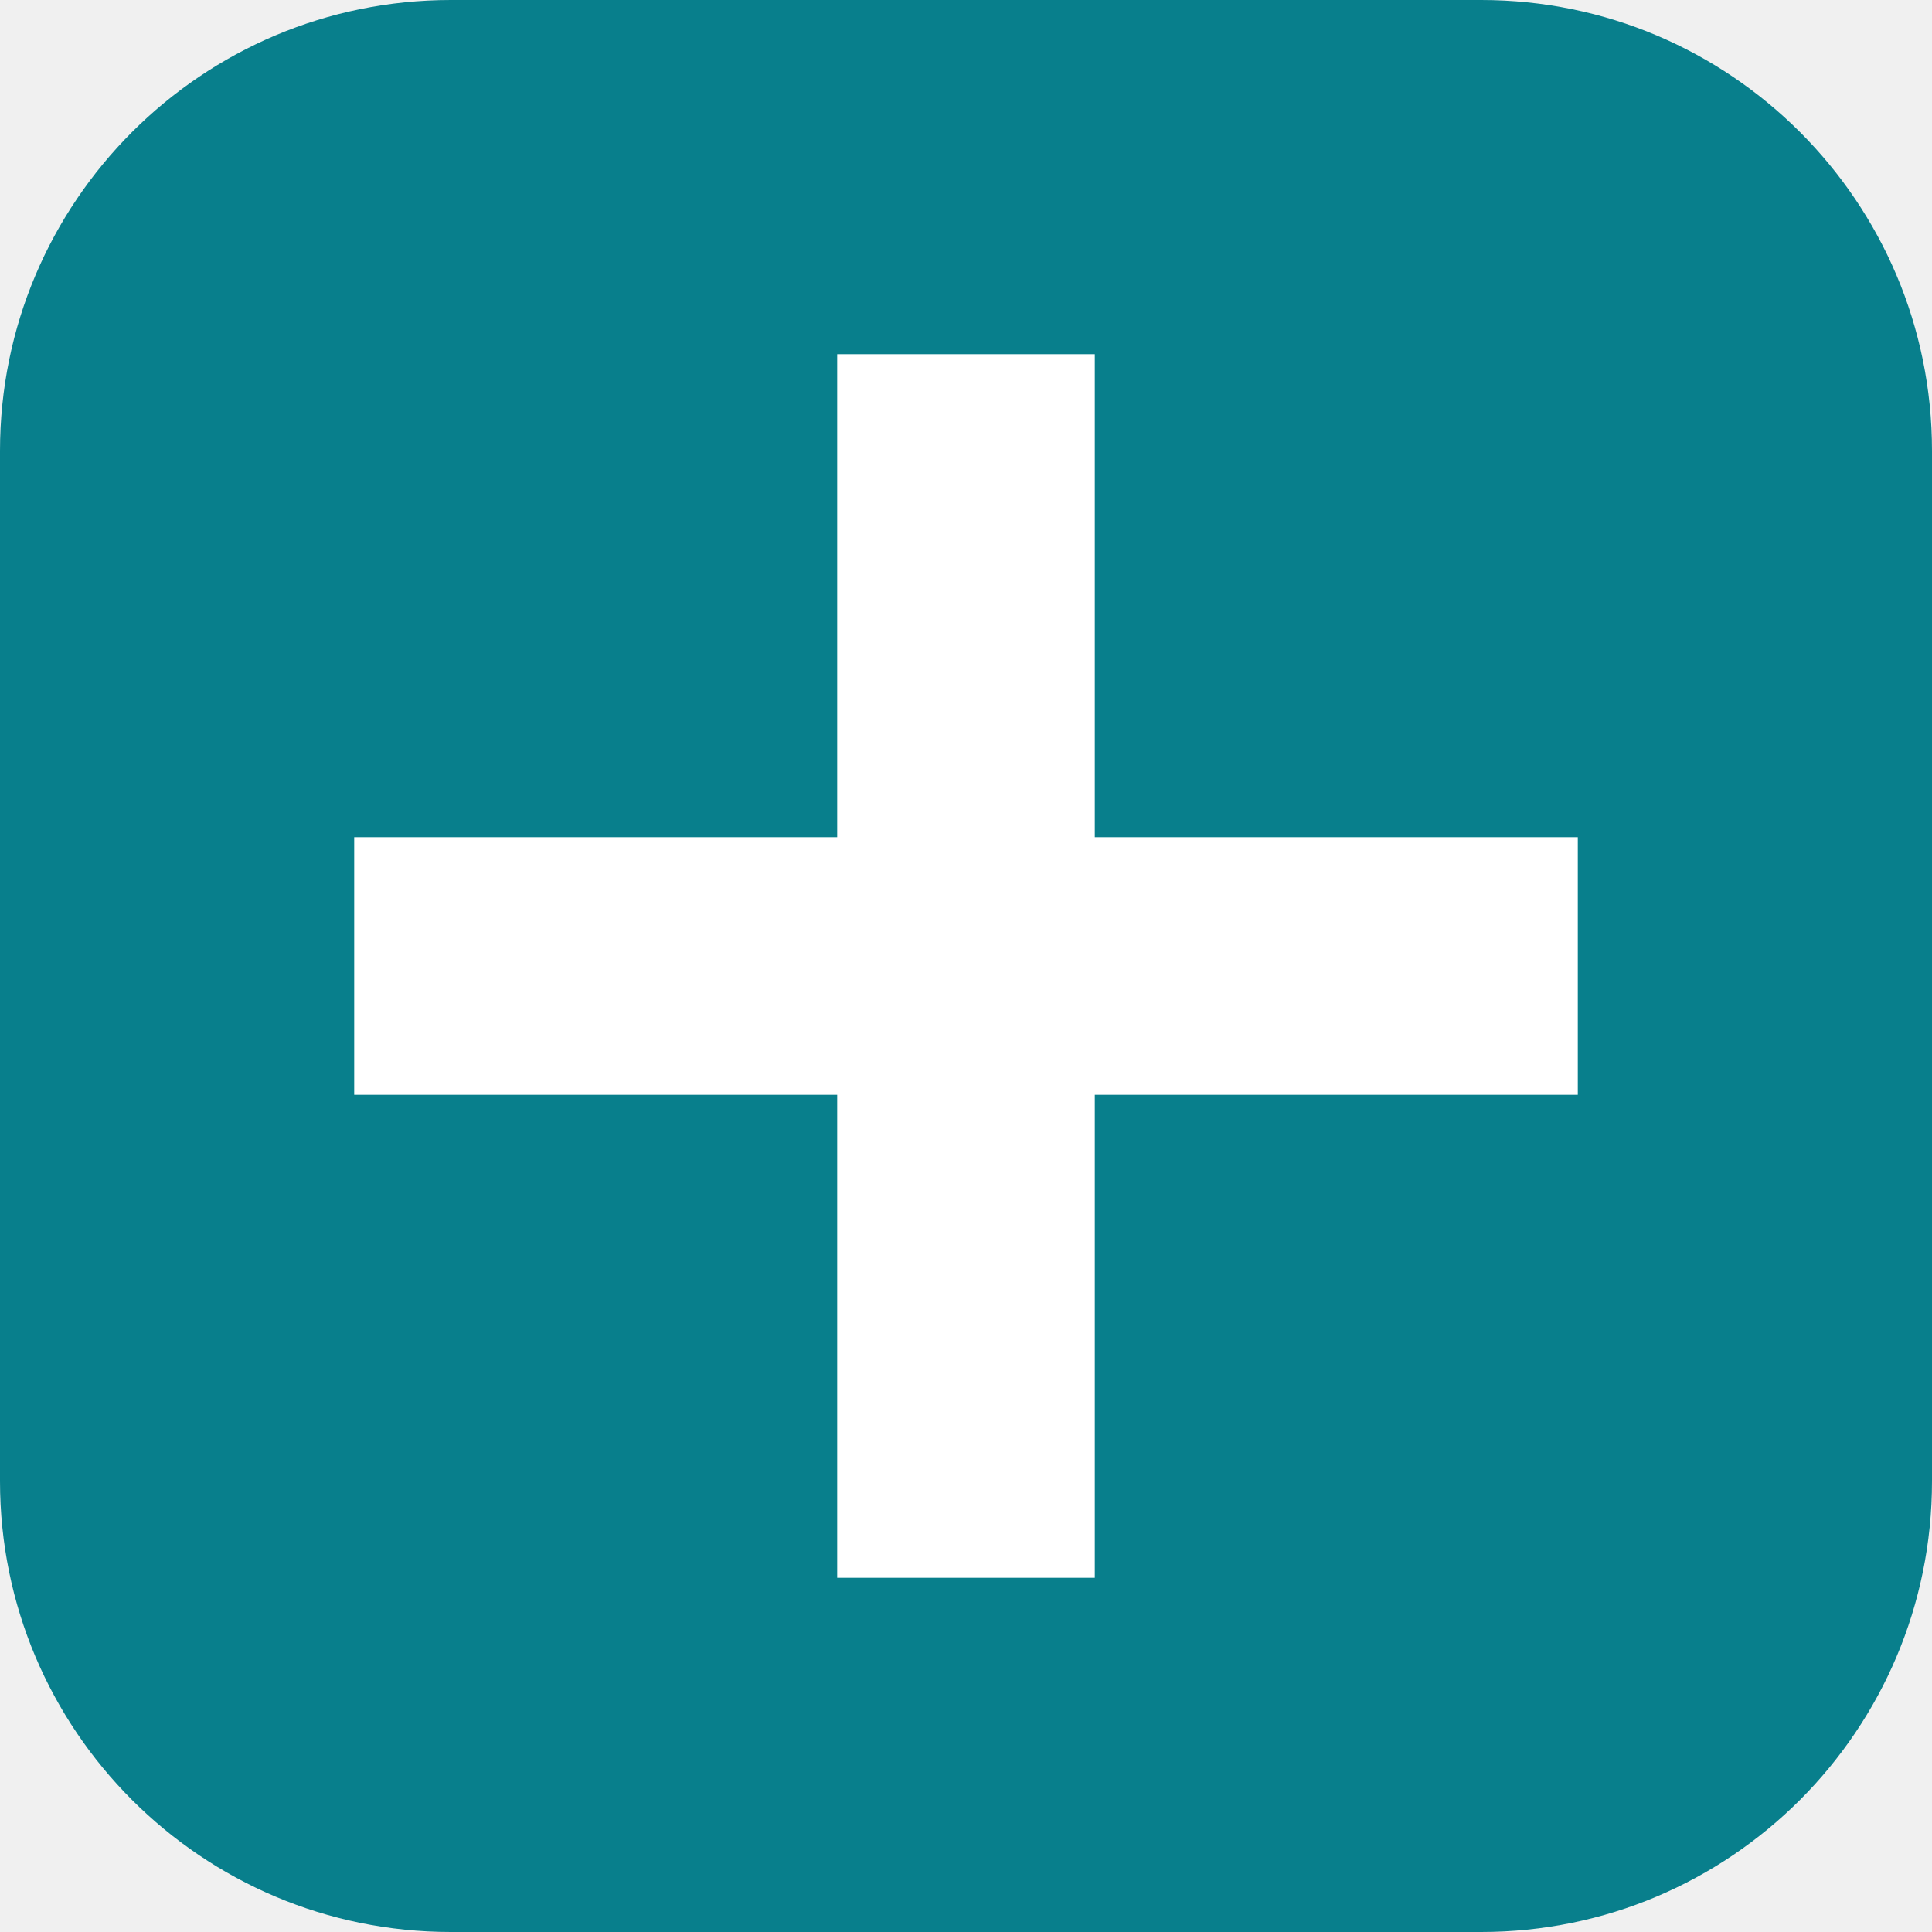
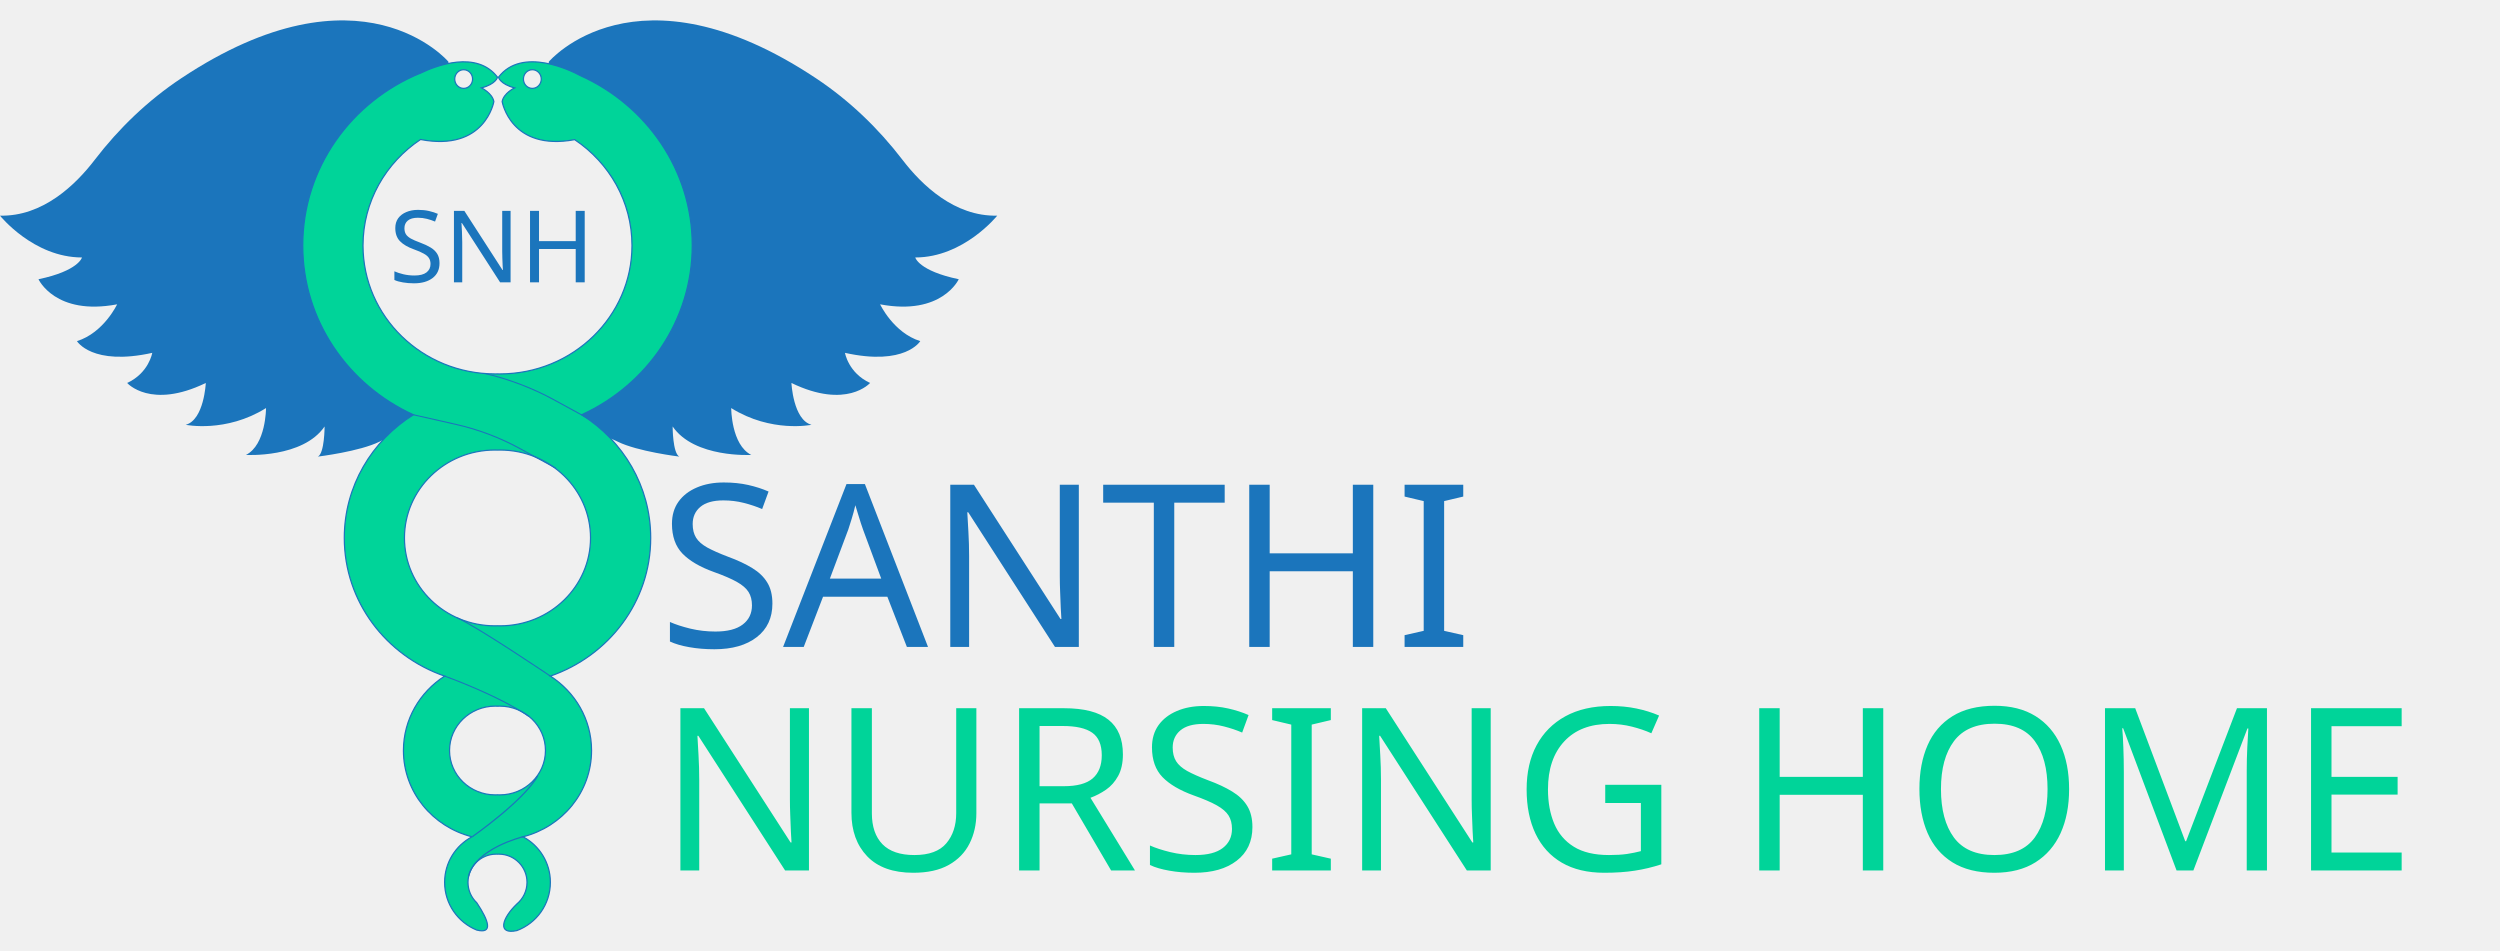
- <svg xmlns="http://www.w3.org/2000/svg" viewBox="0 0 120 120">
-   <rect width="120" height="120" rx="28" fill="#087f8c" />
-   <path d="M52 22h16v30h30v16H68v30H52V68H22V52h30z" fill="#fff" />
+ <svg xmlns="http://www.w3.org/2000/svg" version="1.1" id="Layer_1" x="0px" y="0px" width="560px" height="213px" viewBox="0 0 560 213" enable-background="new 0 0 560 213" xml:space="preserve">
+   <text transform="matrix(1 0 0 1 147.4717 144.9175)">
+     <tspan x="0" y="0" fill="#1B75BC" font-family="'BaskOldFace'" font-size="50.887">SANTHI</tspan>
+     <tspan x="0" y="50.066" fill="#00D499" font-family="'BaskOldFace'" font-size="50.887">NURSING HOME</tspan>
+   </text>
+   <g>
+     <path fill="#1B75BC" d="M100.445,13.823c0,0-19.511-23.113-59.876,3.729C33.125,22.5,26.636,28.732,21.201,35.828   C16.903,41.437,9.557,48.532,0,48.305c0,0,7.496,9.369,18.364,9.369c0,0-0.75,2.999-9.744,4.873c0,0,3.748,8.245,17.615,5.622   c0,0-2.999,6.371-8.996,8.244c0,0,3.374,5.622,16.866,2.625c0,0-0.75,4.498-5.622,6.747c0,0,5.247,5.996,17.615,0   c0,0-0.375,8.245-4.498,9.37c0,0,8.995,1.874,17.991-3.748c0,0,0,8.246-4.498,10.495c0,0,12.743,0.749,17.615-6.372   c0,0,0,5.997-1.499,6.746c0,0,9.37-1.124,13.867-3.373c4.497-2.249,8.62-1.874,8.62-1.874l7.871-3.749   c0,0-17.615-12.368-19.114-18.739c-1.5-6.371-4.873-34.106,0-37.479c4.871-3.373,18.364-12.368,18.364-13.492   C100.819,22.443,100.445,13.823,100.445,13.823" />
+     <path fill="#1B75BC" d="M122.936,13.823c0,0,19.51-23.113,59.875,3.729c7.442,4.949,13.932,11.181,19.368,18.276   c4.297,5.609,11.644,12.704,21.2,12.477c0,0-7.496,9.369-18.364,9.369c0,0,0.749,2.999,9.744,4.873c0,0-3.747,8.245-17.615,5.622   c0,0,2.998,6.371,8.996,8.244c0,0-3.374,5.622-16.866,2.625c0,0,0.75,4.498,5.622,6.747c0,0-5.247,5.996-17.615,0   c0,0,0.375,8.245,4.498,9.37c0,0-8.995,1.874-17.991-3.748c0,0,0,8.246,4.498,10.495c0,0-12.742,0.749-17.615-6.372   c0,0,0,5.997,1.5,6.746c0,0-9.371-1.124-13.867-3.373c-4.499-2.249-8.622-1.874-8.622-1.874l-7.871-3.749   c0,0,17.615-12.368,19.115-18.739c1.498-6.371,4.872-34.106,0-37.479S122.56,24.693,122.56,23.568   C122.56,22.443,122.936,13.823,122.936,13.823" />
+     <path fill="none" stroke="#1B75BC" stroke-width="0.187" stroke-linecap="round" stroke-miterlimit="10" d="M108.209,83.698   c8.201,1.34,15.768,4.426,22.081,9.208" />
+   </g>
+   <text transform="matrix(1 0 0 1 87.2021 63.2437)" fill="#1B75BC" font-family="'BaskOldFace'" font-size="22.422">SNH</text>
+   <g>
+     <path fill="#00D499" d="M130.29,92.906c14.64-6.696,24.776-21.155,24.776-37.917c0-16.864-10.257-31.398-25.041-38.04   c-2.019-1.092-13.043-6.593-18.359,0.342c0,0,0.327,1.539,3.598,2.393c0,0-2.453,1.197-2.781,3.076c0,0,1.94,11.18,16.245,8.518   c7.754,5.188,12.839,13.873,12.839,23.711c0,15.891-13.26,28.773-29.615,28.773c-0.171,0-0.343-0.004-0.513-0.007   c-0.17,0.003-0.341,0.007-0.513,0.007c-16.354,0-29.615-12.882-29.615-28.773c0-9.86,5.106-18.559,12.888-23.745   c14.469,2.792,16.423-8.485,16.423-8.485c-0.329-1.879-2.781-3.076-2.781-3.076c3.271-0.854,3.598-2.393,3.598-2.393   c-4.665-6.088-13.728-2.593-17.24-0.909v-0.011c-15.503,6.347-26.386,21.247-26.386,38.618c0,16.762,10.135,31.221,24.774,37.917   c-9.305,5.85-15.464,16.021-15.464,27.592c0,14.278,9.38,26.427,22.479,30.95c-5.561,3.576-9.23,9.703-9.23,16.666   c0,9.287,6.525,17.091,15.363,19.327c-3.65,1.938-6.137,5.777-6.137,10.199c0,4.837,2.977,8.976,7.196,10.694   c3.666,0.908,2.748-2.008,0-6.116c-1.211-1.15-1.968-2.776-1.968-4.579c0-3.486,2.827-6.314,6.314-6.314   c0.1,0,0.201,0.003,0.299,0.006c0.099-0.003,0.199-0.006,0.299-0.006c3.486,0,6.314,2.828,6.314,6.314   c0,1.946-0.88,3.686-2.264,4.844c-3.333,3.176-4.519,6.961,0,5.966c4.376-1.64,7.493-5.86,7.493-10.811   c0-4.421-2.488-8.261-6.138-10.199c8.838-2.236,15.363-10.041,15.363-19.327c0-6.963-3.671-13.09-9.23-16.666   c13.098-4.523,22.479-16.672,22.479-30.95C145.755,108.927,139.596,98.756,130.29,92.906 M119.247,19.8   c-1.105,0-2.003-0.938-2.003-2.093c0-1.155,0.898-2.092,2.003-2.092c1.106,0,2.003,0.937,2.003,2.092   C121.25,18.863,120.353,19.8,119.247,19.8 M103.857,15.616c1.107,0,2.003,0.937,2.003,2.092c0,1.155-0.896,2.093-2.003,2.093   c-1.105,0-2.003-0.938-2.003-2.093C101.854,16.553,102.752,15.616,103.857,15.616 M111.952,178.057   c-0.173,0-0.343-0.003-0.513-0.013c-0.17,0.01-0.34,0.013-0.513,0.013c-5.652,0-10.233-4.452-10.233-9.943   c0-5.491,4.582-9.943,10.233-9.943c0.173,0,0.343,0.005,0.513,0.013c0.17-0.008,0.34-0.013,0.513-0.013   c5.651,0,10.234,4.453,10.234,9.943C122.186,173.604,117.603,178.057,111.952,178.057 M112.012,140.189   c-0.193,0-0.382-0.008-0.573-0.013c-0.191,0.005-0.38,0.013-0.573,0.013c-11.194,0-20.27-8.816-20.27-19.692   s9.076-19.693,20.27-19.693c0.192,0,0.382,0.008,0.573,0.014c0.191-0.005,0.38-0.014,0.573-0.014   c11.194,0,20.269,8.817,20.269,19.693S123.206,140.189,112.012,140.189" />
+     <path fill="none" stroke="#1B75BC" stroke-width="0.279" stroke-miterlimit="10" d="M130.29,92.906   c14.64-6.696,24.776-21.155,24.776-37.917c0-16.864-10.257-31.398-25.041-38.04c-2.019-1.092-13.043-6.593-18.359,0.342   c0,0,0.327,1.539,3.598,2.393c0,0-2.453,1.197-2.781,3.076c0,0,1.94,11.18,16.245,8.518c7.754,5.188,12.839,13.873,12.839,23.711   c0,15.891-13.26,28.773-29.615,28.773c-0.171,0-0.343-0.004-0.513-0.007c-0.17,0.003-0.341,0.007-0.513,0.007   c-16.354,0-29.615-12.882-29.615-28.773c0-9.86,5.106-18.559,12.888-23.745c14.469,2.792,16.423-8.485,16.423-8.485   c-0.329-1.879-2.781-3.076-2.781-3.076c3.271-0.854,3.598-2.393,3.598-2.393c-4.665-6.088-13.728-2.593-17.24-0.909v-0.011   c-15.503,6.347-26.386,21.247-26.386,38.618c0,16.762,10.135,31.221,24.774,37.917c-9.305,5.85-15.464,16.021-15.464,27.592   c0,14.278,9.38,26.427,22.479,30.95c-5.561,3.576-9.23,9.703-9.23,16.666c0,9.287,6.525,17.091,15.363,19.327   c-3.65,1.938-6.137,5.777-6.137,10.199c0,4.837,2.977,8.976,7.196,10.694c3.666,0.908,2.748-2.008,0-6.116   c-1.211-1.15-1.968-2.776-1.968-4.579c0-3.486,2.827-6.314,6.314-6.314c0.1,0,0.201,0.003,0.299,0.006   c0.099-0.003,0.199-0.006,0.299-0.006c3.486,0,6.314,2.828,6.314,6.314c0,1.946-0.88,3.686-2.264,4.844   c-3.333,3.176-4.519,6.961,0,5.966c4.376-1.64,7.493-5.86,7.493-10.811c0-4.421-2.488-8.261-6.138-10.199   c8.838-2.236,15.363-10.041,15.363-19.327c0-6.963-3.671-13.09-9.23-16.666c13.098-4.523,22.479-16.672,22.479-30.95   C145.755,108.927,139.596,98.756,130.29,92.906z M119.247,19.8c-1.105,0-2.003-0.938-2.003-2.093c0-1.155,0.898-2.092,2.003-2.092   c1.106,0,2.003,0.937,2.003,2.092C121.25,18.863,120.353,19.8,119.247,19.8z M103.857,15.616c1.107,0,2.003,0.937,2.003,2.092   c0,1.155-0.896,2.093-2.003,2.093c-1.105,0-2.003-0.938-2.003-2.093C101.854,16.553,102.752,15.616,103.857,15.616z    M111.952,178.057c-0.173,0-0.343-0.003-0.513-0.013c-0.17,0.01-0.34,0.013-0.513,0.013c-5.652,0-10.233-4.452-10.233-9.943   c0-5.491,4.582-9.943,10.233-9.943c0.173,0,0.343,0.005,0.513,0.013c0.17-0.008,0.34-0.013,0.513-0.013   c5.651,0,10.234,4.453,10.234,9.943C122.186,173.604,117.603,178.057,111.952,178.057z M112.012,140.189   c-0.193,0-0.382-0.008-0.573-0.013c-0.191,0.005-0.38,0.013-0.573,0.013c-11.194,0-20.27-8.816-20.27-19.692   s9.076-19.693,20.27-19.693c0.192,0,0.382,0.008,0.573,0.014c0.191-0.005,0.38-0.014,0.573-0.014   c11.194,0,20.269,8.817,20.269,19.693S123.206,140.189,112.012,140.189z" />
+     <path fill="none" stroke="#1B75BC" stroke-width="0.244" stroke-miterlimit="10" d="M92.587,92.906l9.558,2.162   c4.98,1.126,9.781,2.938,14.264,5.384l8.103,4.422" />
+     <path fill="none" stroke="#1B75BC" stroke-width="0.244" stroke-miterlimit="10" d="M108.73,83.695   c4.98,1.126,10.594,3.264,15.077,5.71l8.102,4.421" />
+     <path fill="none" stroke="#1B75BC" stroke-width="0.244" stroke-miterlimit="10" d="M99.602,151.448c0,0,11.8,4.19,18.849,9.017" />
+     <path fill="none" stroke="#1B75BC" stroke-width="0.243" stroke-miterlimit="10" d="M123.277,151.448   c0,0-16.059-10.874-20.865-13.061" />
+     <path fill="none" stroke="#1B75BC" stroke-width="0.279" stroke-miterlimit="10" d="M105.843,187.387   c0,0,11.348-7.921,14.601-13.561" />
+     <path fill="none" stroke="#1B75BC" stroke-width="0.279" stroke-miterlimit="10" d="M117.144,187.44c0,0-10.65,2.572-12.195,8.877   " />
+   </g>
</svg>
